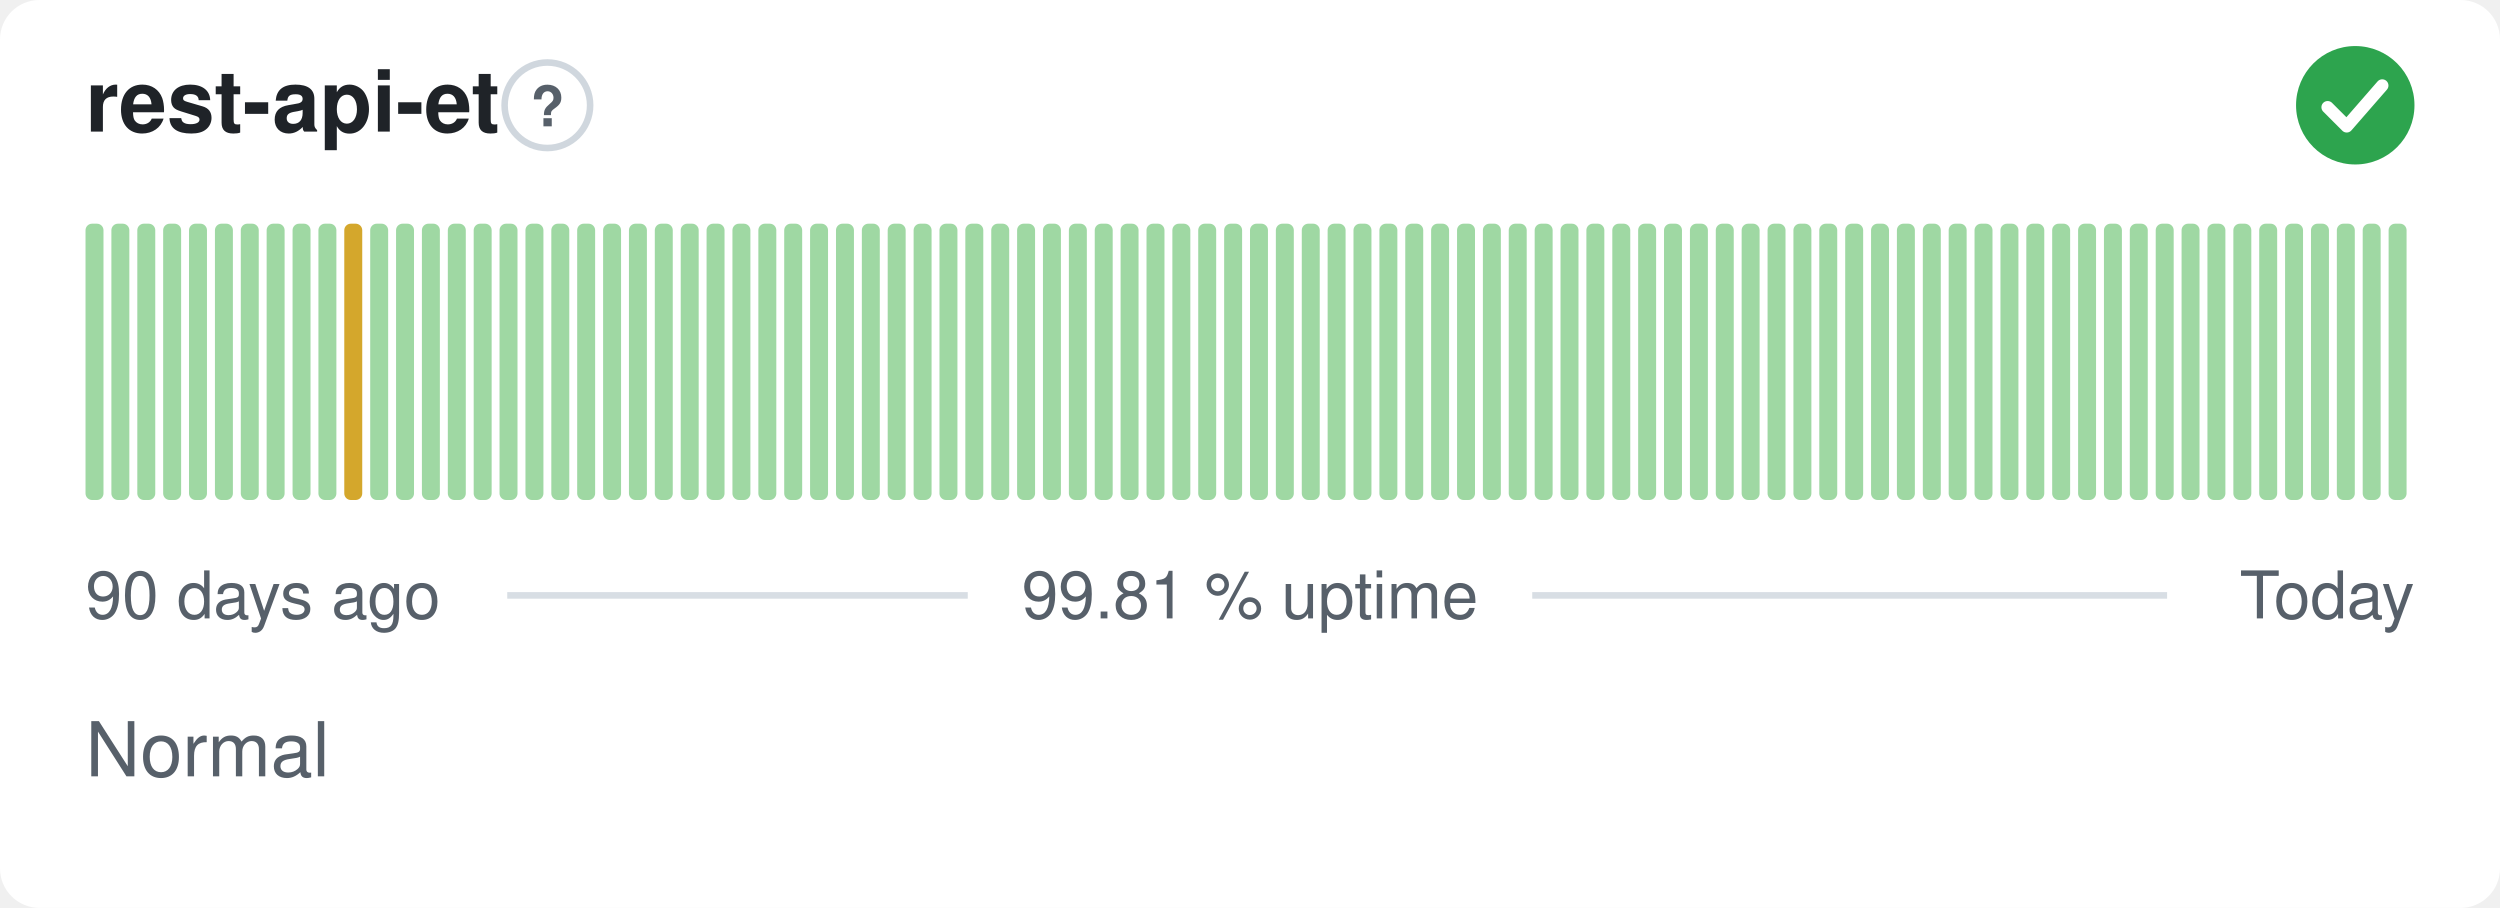
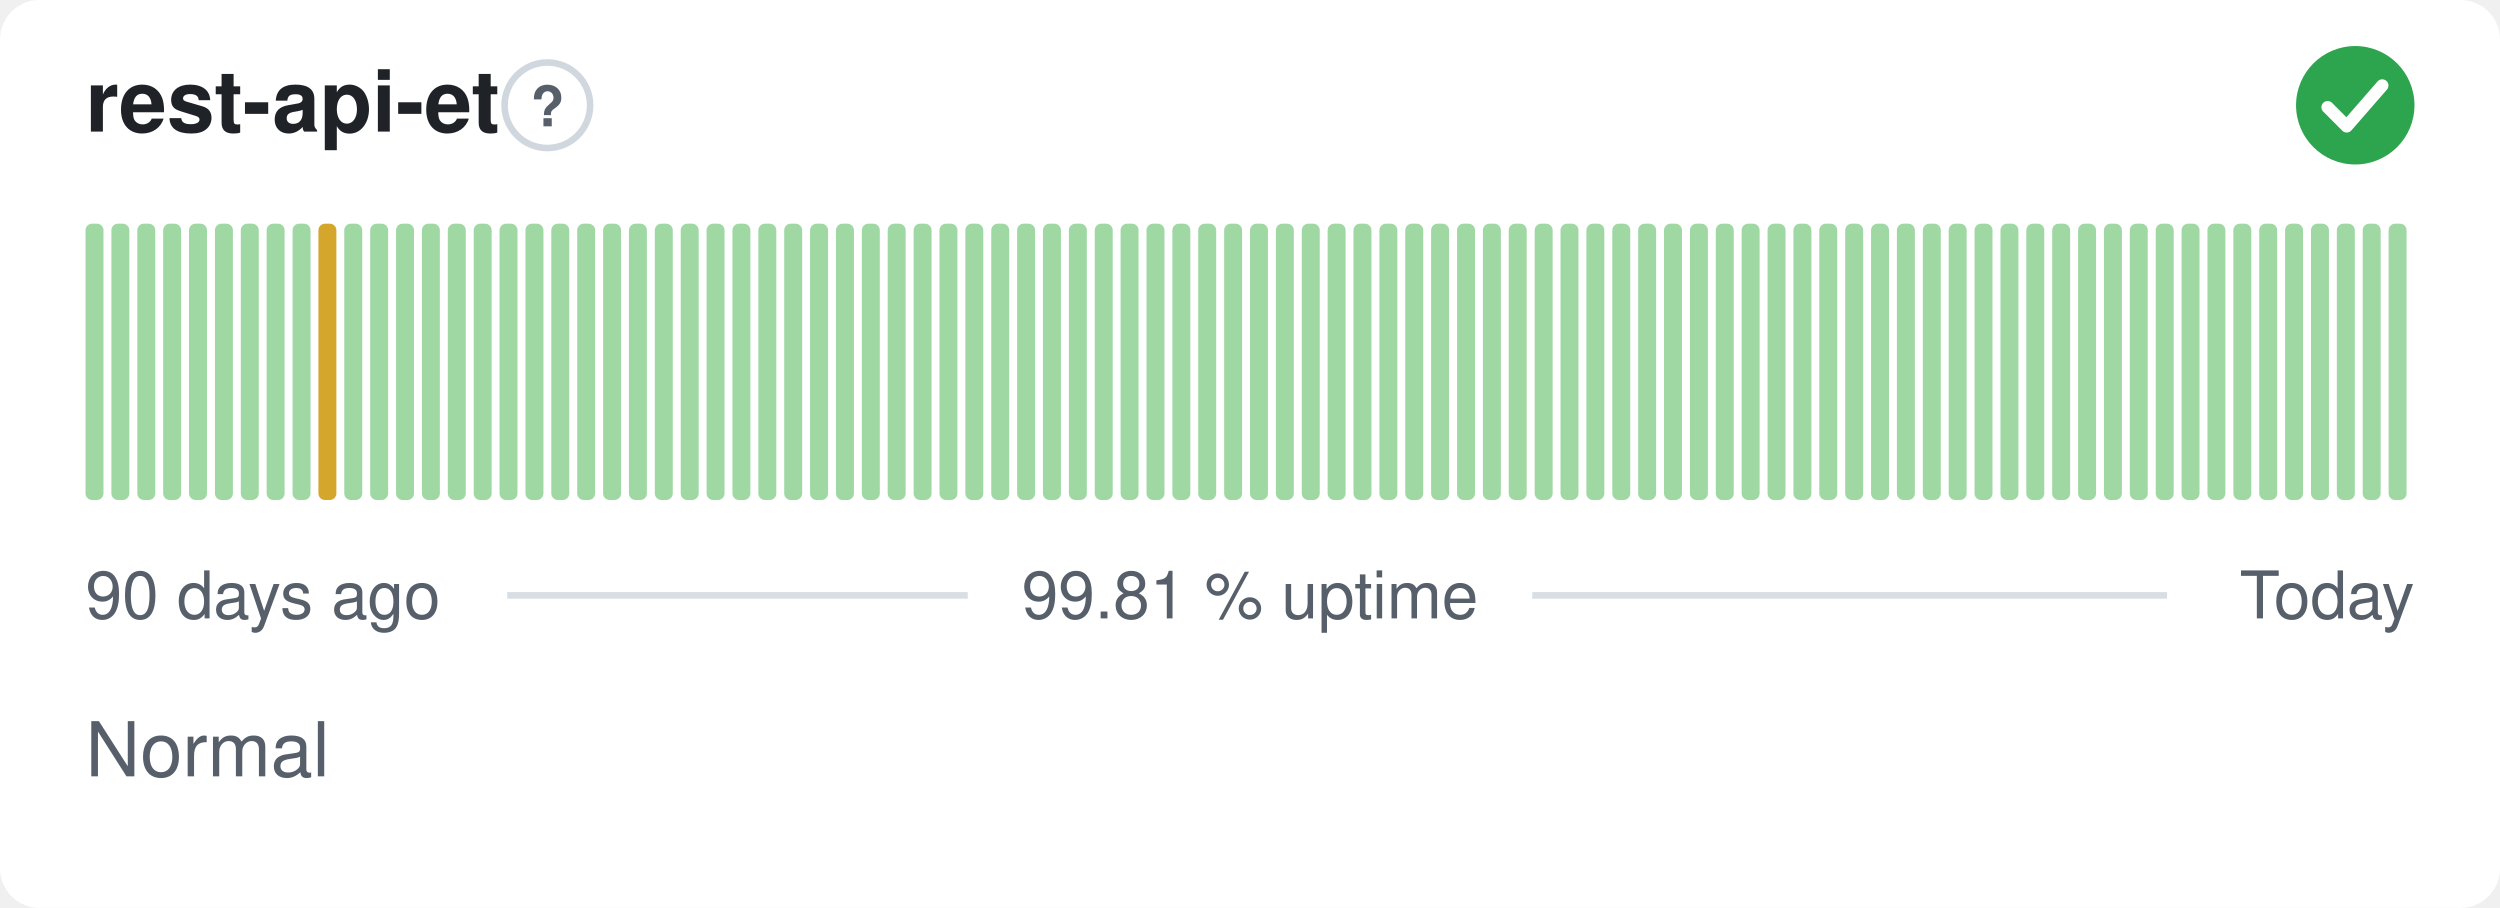
<svg xmlns="http://www.w3.org/2000/svg" width="380" height="138" viewBox="0 0 380 138" role="img" aria-label="rest-api-et: Normal, 99.81 % uptime over the last 90 days" font-family="-apple-system,BlinkMacSystemFont,'Segoe UI',Helvetica,Arial,sans-serif">
  <style>
    @media (prefers-color-scheme: dark) {
      .bg { fill: #0d1117 }
      .title { fill: #e6edf3 }
      .muted { fill: #8b949e }
      .hint { stroke: #30363d }
      .rule { stroke: #30363d }
      .nodata { fill: #21262d }
    }
  </style>
  <rect class="bg" width="380" height="138" rx="6" fill="#ffffff" />
  <text class="title" x="13" y="20" font-size="13" font-weight="600" fill="#1f2328">rest-api-et</text>
  <circle class="hint" cx="83.2" cy="16" r="6.5" fill="none" stroke="#d0d7de" stroke-width="1" />
  <text class="muted" x="83.2" y="19.2" text-anchor="middle" font-size="8.5" font-weight="700" fill="#57606a">?</text>
  <circle cx="358" cy="16" r="9" fill="#2da44e" />
  <path d="M353.80 16.30l2.90 2.90 5.40 -6.20" fill="none" stroke="#fff" stroke-width="1.89" stroke-linecap="round" stroke-linejoin="round" />
  <rect x="13.00" y="34.00" width="2.73" height="42.00" rx="1" fill="#9fd8a3" />
  <rect x="16.93" y="34.00" width="2.73" height="42.00" rx="1" fill="#9fd8a3" />
  <rect x="20.87" y="34.00" width="2.73" height="42.00" rx="1" fill="#9fd8a3" />
  <rect x="24.80" y="34.00" width="2.73" height="42.00" rx="1" fill="#9fd8a3" />
  <rect x="28.73" y="34.00" width="2.73" height="42.00" rx="1" fill="#9fd8a3" />
  <rect x="32.67" y="34.00" width="2.73" height="42.00" rx="1" fill="#9fd8a3" />
  <rect x="36.60" y="34.00" width="2.73" height="42.00" rx="1" fill="#9fd8a3" />
  <rect x="40.53" y="34.00" width="2.73" height="42.00" rx="1" fill="#9fd8a3" />
  <rect x="44.47" y="34.00" width="2.73" height="42.00" rx="1" fill="#9fd8a3" />
-   <rect x="48.40" y="34.00" width="2.73" height="42.00" rx="1" fill="#9fd8a3" />
-   <rect x="52.33" y="34.00" width="2.73" height="42.00" rx="1" fill="#d4a72c" />
+   <rect x="48.40" y="34.00" width="2.73" height="42.00" rx="1" fill="#d4a72c" />
+   <rect x="52.33" y="34.00" width="2.73" height="42.00" rx="1" fill="#9fd8a3" />
  <rect x="56.27" y="34.00" width="2.73" height="42.00" rx="1" fill="#9fd8a3" />
  <rect x="60.20" y="34.00" width="2.73" height="42.00" rx="1" fill="#9fd8a3" />
  <rect x="64.13" y="34.00" width="2.73" height="42.00" rx="1" fill="#9fd8a3" />
  <rect x="68.07" y="34.00" width="2.73" height="42.00" rx="1" fill="#9fd8a3" />
  <rect x="72.00" y="34.00" width="2.73" height="42.00" rx="1" fill="#9fd8a3" />
  <rect x="75.93" y="34.00" width="2.73" height="42.00" rx="1" fill="#9fd8a3" />
  <rect x="79.87" y="34.00" width="2.73" height="42.00" rx="1" fill="#9fd8a3" />
  <rect x="83.80" y="34.00" width="2.73" height="42.00" rx="1" fill="#9fd8a3" />
  <rect x="87.73" y="34.00" width="2.73" height="42.00" rx="1" fill="#9fd8a3" />
  <rect x="91.67" y="34.00" width="2.73" height="42.00" rx="1" fill="#9fd8a3" />
  <rect x="95.60" y="34.00" width="2.73" height="42.00" rx="1" fill="#9fd8a3" />
  <rect x="99.53" y="34.00" width="2.73" height="42.00" rx="1" fill="#9fd8a3" />
  <rect x="103.47" y="34.00" width="2.73" height="42.00" rx="1" fill="#9fd8a3" />
  <rect x="107.40" y="34.00" width="2.73" height="42.00" rx="1" fill="#9fd8a3" />
  <rect x="111.33" y="34.00" width="2.73" height="42.00" rx="1" fill="#9fd8a3" />
  <rect x="115.27" y="34.00" width="2.73" height="42.00" rx="1" fill="#9fd8a3" />
  <rect x="119.20" y="34.00" width="2.73" height="42.00" rx="1" fill="#9fd8a3" />
  <rect x="123.13" y="34.00" width="2.73" height="42.00" rx="1" fill="#9fd8a3" />
  <rect x="127.07" y="34.00" width="2.73" height="42.00" rx="1" fill="#9fd8a3" />
  <rect x="131.00" y="34.00" width="2.73" height="42.00" rx="1" fill="#9fd8a3" />
  <rect x="134.93" y="34.00" width="2.73" height="42.00" rx="1" fill="#9fd8a3" />
  <rect x="138.87" y="34.00" width="2.73" height="42.00" rx="1" fill="#9fd8a3" />
  <rect x="142.80" y="34.00" width="2.73" height="42.00" rx="1" fill="#9fd8a3" />
  <rect x="146.73" y="34.00" width="2.73" height="42.00" rx="1" fill="#9fd8a3" />
  <rect x="150.67" y="34.00" width="2.73" height="42.00" rx="1" fill="#9fd8a3" />
  <rect x="154.60" y="34.00" width="2.73" height="42.00" rx="1" fill="#9fd8a3" />
  <rect x="158.53" y="34.00" width="2.73" height="42.00" rx="1" fill="#9fd8a3" />
  <rect x="162.47" y="34.00" width="2.73" height="42.00" rx="1" fill="#9fd8a3" />
  <rect x="166.40" y="34.00" width="2.73" height="42.00" rx="1" fill="#9fd8a3" />
  <rect x="170.33" y="34.00" width="2.73" height="42.00" rx="1" fill="#9fd8a3" />
  <rect x="174.27" y="34.00" width="2.73" height="42.00" rx="1" fill="#9fd8a3" />
  <rect x="178.20" y="34.00" width="2.73" height="42.00" rx="1" fill="#9fd8a3" />
  <rect x="182.13" y="34.00" width="2.73" height="42.00" rx="1" fill="#9fd8a3" />
  <rect x="186.07" y="34.00" width="2.73" height="42.00" rx="1" fill="#9fd8a3" />
  <rect x="190.00" y="34.00" width="2.73" height="42.00" rx="1" fill="#9fd8a3" />
  <rect x="193.93" y="34.00" width="2.73" height="42.00" rx="1" fill="#9fd8a3" />
  <rect x="197.87" y="34.00" width="2.73" height="42.00" rx="1" fill="#9fd8a3" />
  <rect x="201.80" y="34.00" width="2.73" height="42.00" rx="1" fill="#9fd8a3" />
  <rect x="205.73" y="34.00" width="2.73" height="42.00" rx="1" fill="#9fd8a3" />
  <rect x="209.67" y="34.00" width="2.73" height="42.00" rx="1" fill="#9fd8a3" />
  <rect x="213.60" y="34.00" width="2.73" height="42.00" rx="1" fill="#9fd8a3" />
  <rect x="217.53" y="34.00" width="2.73" height="42.00" rx="1" fill="#9fd8a3" />
  <rect x="221.47" y="34.00" width="2.73" height="42.00" rx="1" fill="#9fd8a3" />
  <rect x="225.40" y="34.00" width="2.73" height="42.00" rx="1" fill="#9fd8a3" />
  <rect x="229.33" y="34.00" width="2.73" height="42.00" rx="1" fill="#9fd8a3" />
  <rect x="233.27" y="34.00" width="2.73" height="42.00" rx="1" fill="#9fd8a3" />
  <rect x="237.20" y="34.00" width="2.73" height="42.00" rx="1" fill="#9fd8a3" />
  <rect x="241.13" y="34.00" width="2.73" height="42.00" rx="1" fill="#9fd8a3" />
  <rect x="245.07" y="34.00" width="2.73" height="42.00" rx="1" fill="#9fd8a3" />
  <rect x="249.00" y="34.00" width="2.73" height="42.00" rx="1" fill="#9fd8a3" />
  <rect x="252.93" y="34.00" width="2.73" height="42.00" rx="1" fill="#9fd8a3" />
  <rect x="256.87" y="34.00" width="2.73" height="42.00" rx="1" fill="#9fd8a3" />
  <rect x="260.80" y="34.00" width="2.73" height="42.00" rx="1" fill="#9fd8a3" />
  <rect x="264.73" y="34.00" width="2.73" height="42.00" rx="1" fill="#9fd8a3" />
  <rect x="268.67" y="34.00" width="2.73" height="42.00" rx="1" fill="#9fd8a3" />
  <rect x="272.60" y="34.00" width="2.73" height="42.00" rx="1" fill="#9fd8a3" />
  <rect x="276.53" y="34.00" width="2.73" height="42.00" rx="1" fill="#9fd8a3" />
  <rect x="280.47" y="34.00" width="2.73" height="42.00" rx="1" fill="#9fd8a3" />
  <rect x="284.40" y="34.00" width="2.73" height="42.00" rx="1" fill="#9fd8a3" />
  <rect x="288.33" y="34.00" width="2.73" height="42.00" rx="1" fill="#9fd8a3" />
  <rect x="292.27" y="34.00" width="2.73" height="42.00" rx="1" fill="#9fd8a3" />
  <rect x="296.20" y="34.00" width="2.73" height="42.00" rx="1" fill="#9fd8a3" />
  <rect x="300.13" y="34.00" width="2.73" height="42.00" rx="1" fill="#9fd8a3" />
  <rect x="304.07" y="34.00" width="2.73" height="42.00" rx="1" fill="#9fd8a3" />
  <rect x="308.00" y="34.00" width="2.73" height="42.00" rx="1" fill="#9fd8a3" />
  <rect x="311.93" y="34.00" width="2.73" height="42.00" rx="1" fill="#9fd8a3" />
  <rect x="315.87" y="34.00" width="2.73" height="42.00" rx="1" fill="#9fd8a3" />
  <rect x="319.80" y="34.00" width="2.73" height="42.00" rx="1" fill="#9fd8a3" />
  <rect x="323.73" y="34.00" width="2.73" height="42.00" rx="1" fill="#9fd8a3" />
  <rect x="327.67" y="34.00" width="2.73" height="42.00" rx="1" fill="#9fd8a3" />
  <rect x="331.60" y="34.00" width="2.73" height="42.00" rx="1" fill="#9fd8a3" />
  <rect x="335.53" y="34.00" width="2.73" height="42.00" rx="1" fill="#9fd8a3" />
  <rect x="339.47" y="34.00" width="2.73" height="42.00" rx="1" fill="#9fd8a3" />
  <rect x="343.40" y="34.00" width="2.73" height="42.00" rx="1" fill="#9fd8a3" />
  <rect x="347.33" y="34.00" width="2.73" height="42.00" rx="1" fill="#9fd8a3" />
  <rect x="351.27" y="34.00" width="2.73" height="42.00" rx="1" fill="#9fd8a3" />
  <rect x="355.20" y="34.00" width="2.73" height="42.00" rx="1" fill="#9fd8a3" />
  <rect x="359.13" y="34.00" width="2.73" height="42.00" rx="1" fill="#9fd8a3" />
  <rect x="363.07" y="34.00" width="2.73" height="42.00" rx="1" fill="#9fd8a3" />
  <text class="muted" x="13" y="94" font-size="10" fill="#57606a">90 days ago</text>
  <text class="muted" x="190" y="94" text-anchor="middle" font-size="10" fill="#57606a">99.81 % uptime</text>
  <text class="muted" x="367" y="94" text-anchor="end" font-size="10" fill="#57606a">Today</text>
  <line class="rule" x1="77.1" y1="90.5" x2="147.1" y2="90.5" stroke="#d8dee4" stroke-width="1" />
  <line class="rule" x1="232.9" y1="90.5" x2="329.4" y2="90.5" stroke="#d8dee4" stroke-width="1" />
  <text class="muted" x="13" y="118" font-size="11.5" fill="#57606a">Normal</text>
</svg>
